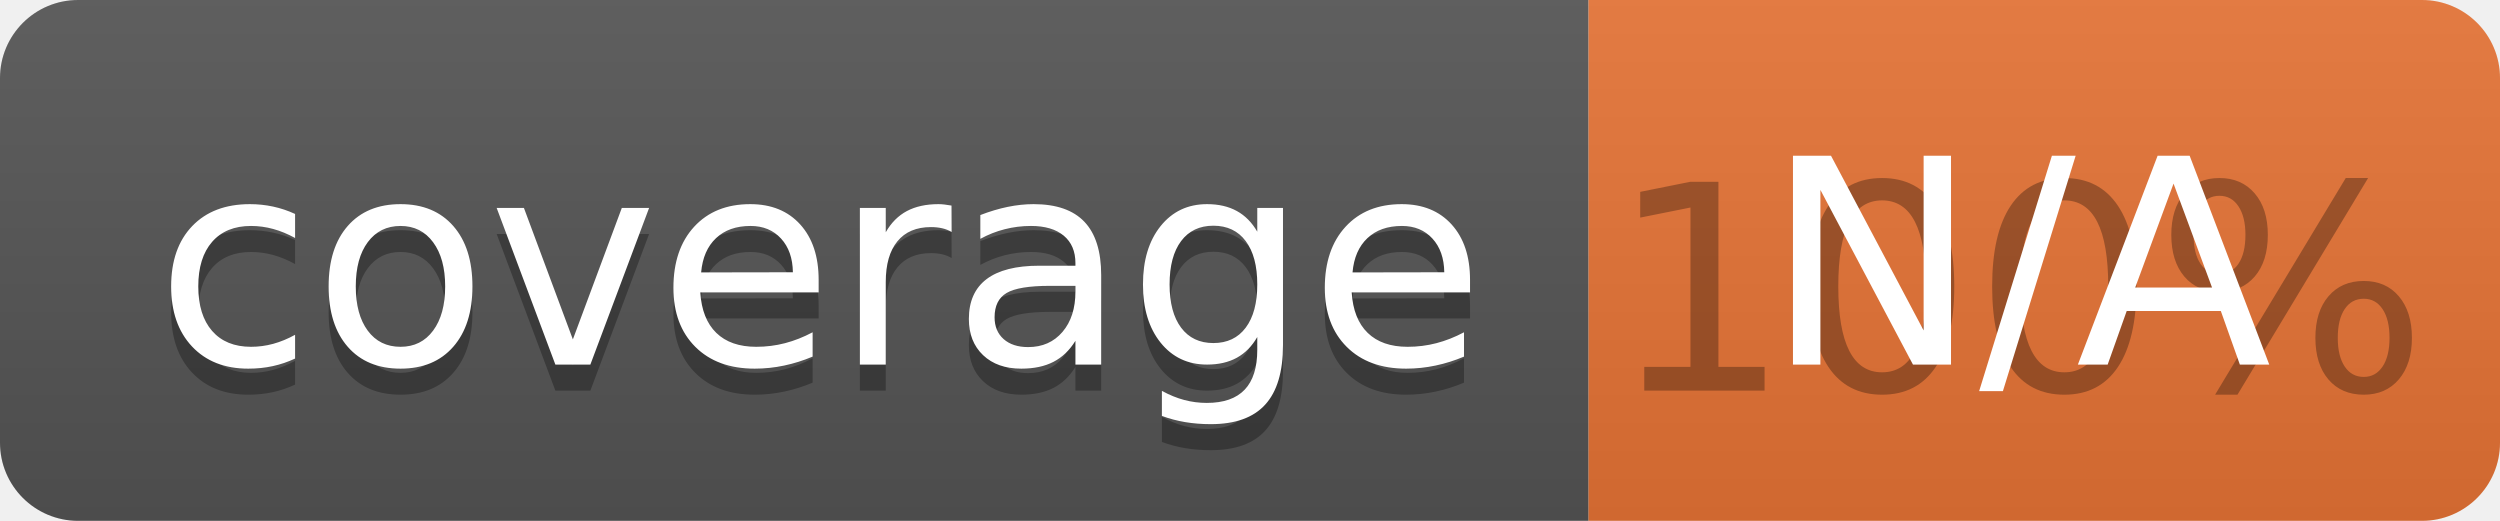
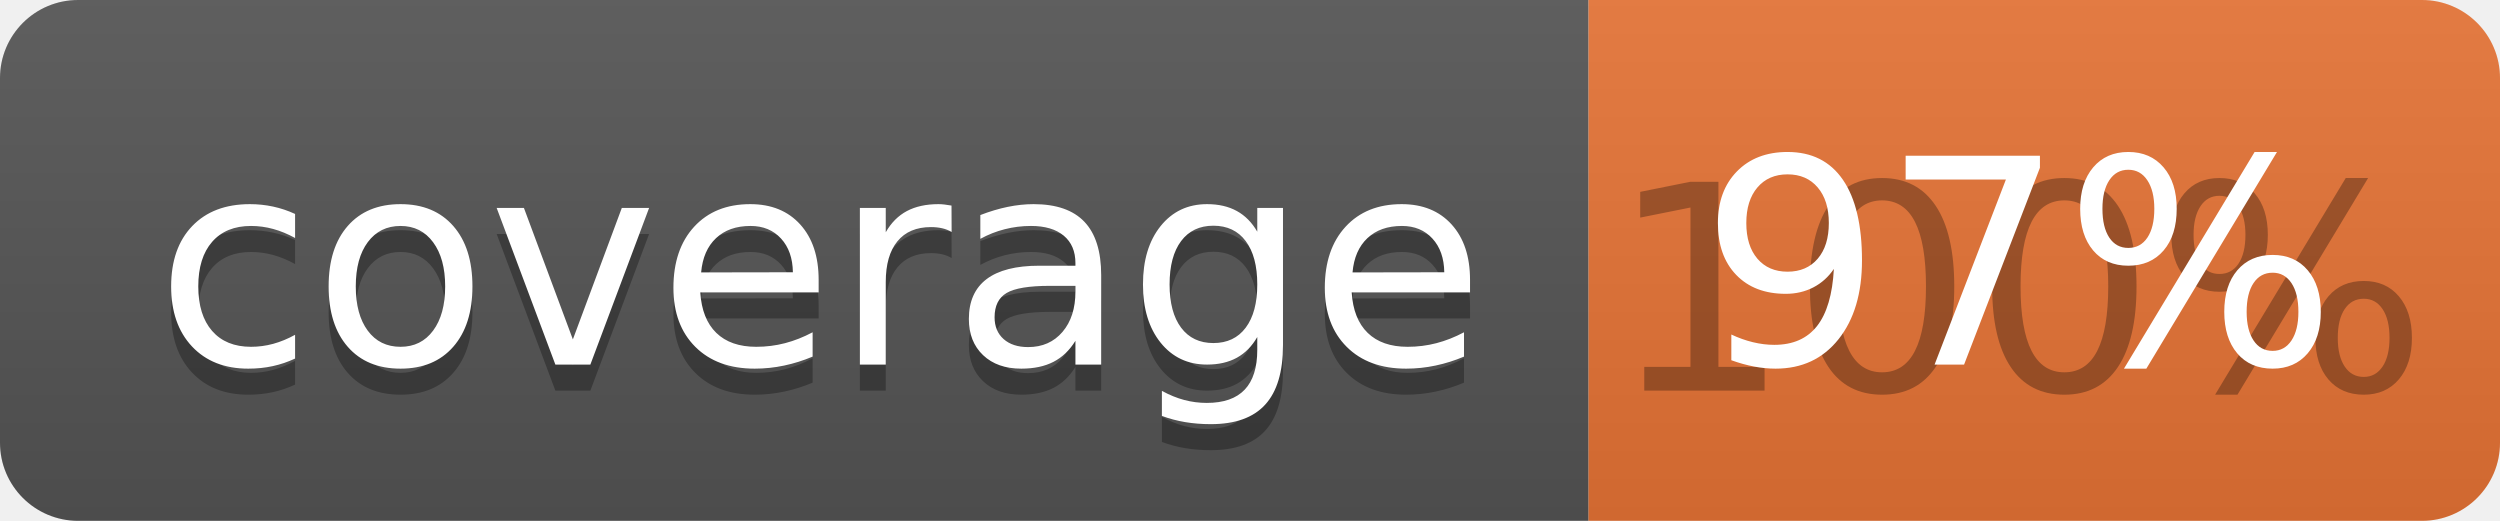
<svg xmlns="http://www.w3.org/2000/svg" width="96" height="20">
  <linearGradient id="b" x2="0" y2="100%">
    <stop offset="0" stop-color="#bbb" stop-opacity=".1" />
    <stop offset="1" stop-opacity=".1" />
  </linearGradient>
  <clipPath id="a">
    <rect width="96" height="20" rx="3" fill="#fff" />
  </clipPath>
  <g clip-path="url(#a)">
    <path fill="#555" d="M0 0h61v20H0z" />
    <path fill="#E87435" d="M61 0h35v20H61z" />
    <path fill="url(#b)" d="M0 0h96v20H0z" />
  </g>
  <g fill="#fff" text-anchor="middle" font-family="DejaVu Sans,Verdana,Geneva,sans-serif" font-size="110">
    <text x="315" y="150" fill="#010101" fill-opacity=".3" transform="scale(.1)" textLength="510">coverage</text>
    <text x="315" y="140" transform="scale(.1)" textLength="510">coverage</text>
    <text x="775" y="150" fill="#010101" fill-opacity=".3" transform="scale(.1)" textLength="250">100%</text>
-     <text x="775" y="140" transform="scale(.1)" textLength="250">N/A</text>
+     <text x="775" y="140" transform="scale(.1)" textLength="250">97%</text>
  </g>
</svg>
